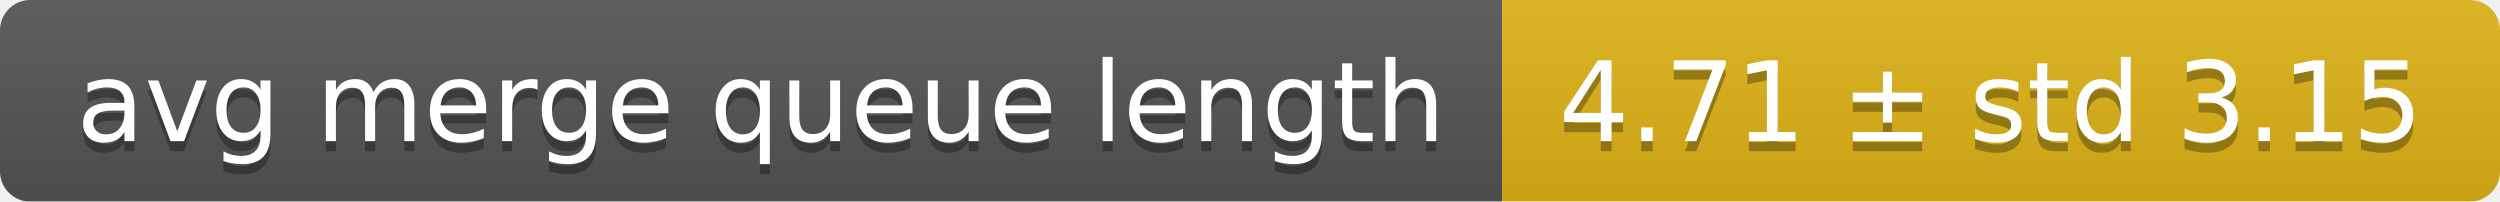
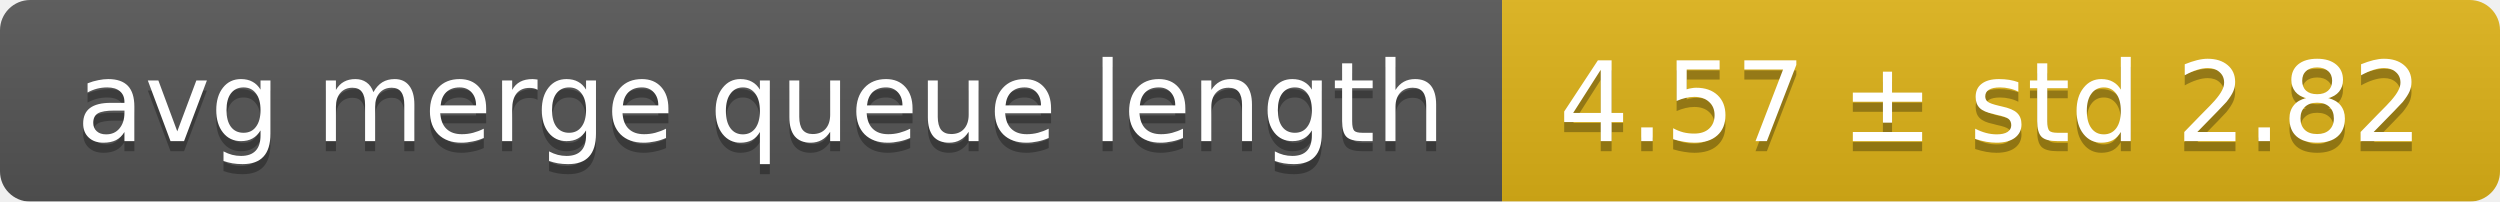
<svg xmlns="http://www.w3.org/2000/svg" width="248" height="20">
  <linearGradient id="smooth" x2="0" y2="100%">
    <stop offset="0" stop-color="#bbb" stop-opacity=".1" />
    <stop offset="1" stop-opacity=".1" />
  </linearGradient>
  <mask id="round">
    <rect width="248" height="20" rx="3" fill="#fff" />
  </mask>
  <g mask="url(#round)">
    <rect width="149" height="20" fill="#555" />
    <rect x="149" width="99" height="20" fill="#dfb317" />
    <rect width="248" height="20" fill="url(#smooth)" />
  </g>
  <g fill="#fff" text-anchor="middle" font-family="DejaVu Sans,Verdana,Geneva,sans-serif" font-size="11">
    <text x="75.5" y="15" fill="#010101" fill-opacity=".3">avg merge queue length</text>
    <text x="75.5" y="14">avg merge queue length</text>
-     <text x="197.5" y="15" fill="#010101" fill-opacity=".3">4.71 ± std 3.15</text>
-     <text x="197.5" y="14">4.71 ± std 3.15</text>
+     <text x="197.5" y="15" fill="#010101" fill-opacity=".3">4.57 ± std 2.82</text>
+     <text x="197.5" y="14">4.57 ± std 2.82</text>
  </g>
</svg>
